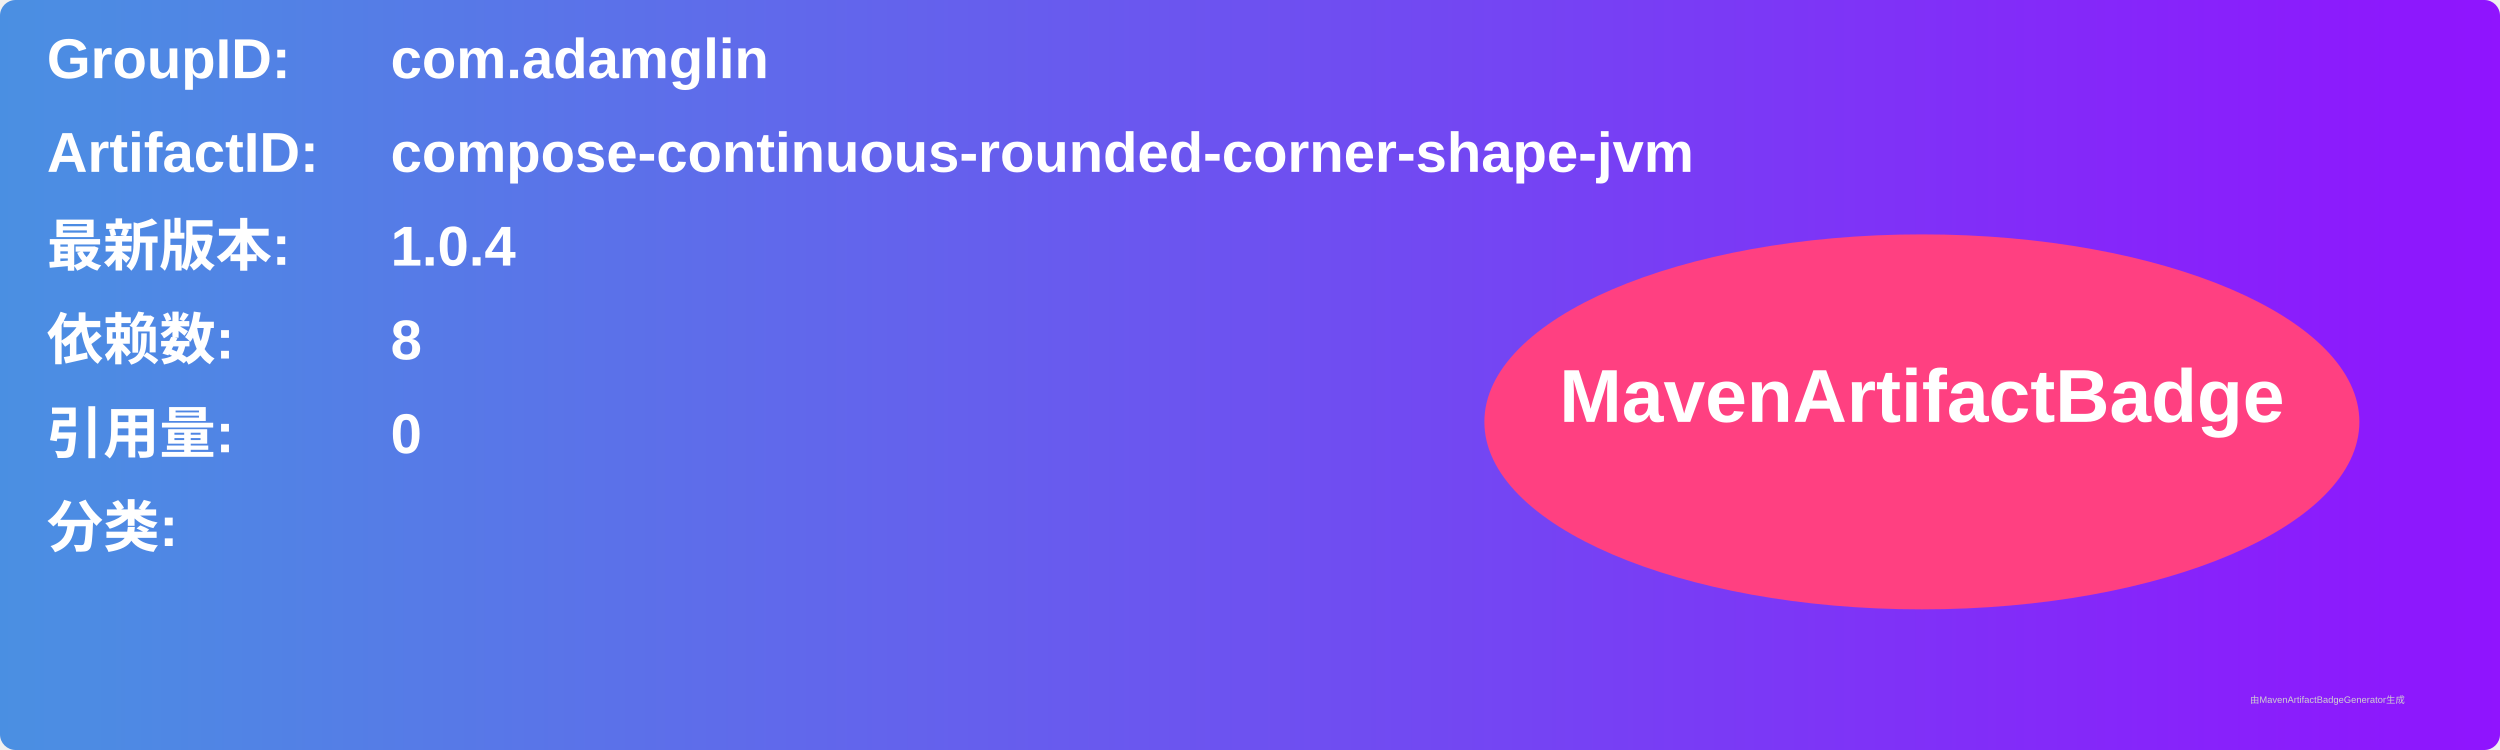
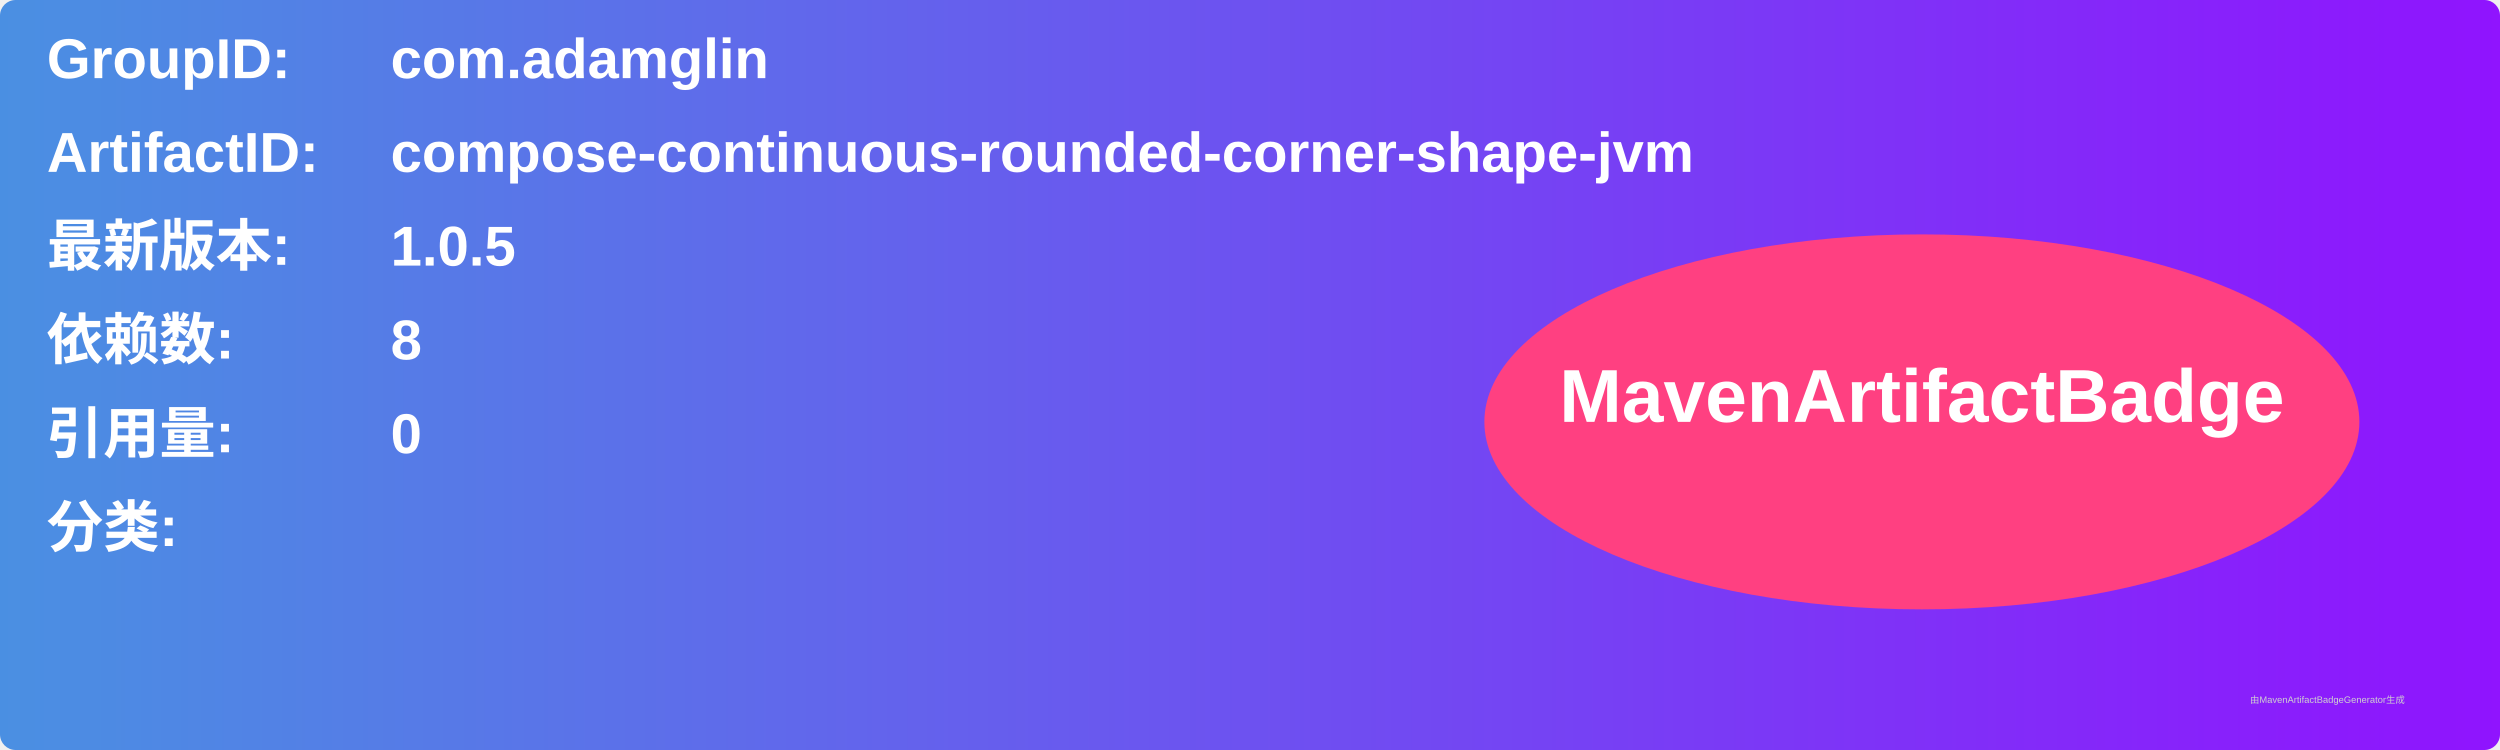
<svg xmlns="http://www.w3.org/2000/svg" width="800" height="240" viewBox="0 0 800 240">
  <linearGradient id="grad" x1="0%" y1="0%" x2="100%" y2="0%">
    <stop offset="0%" stop-color="#4a90e2" />
    <stop offset="100%" stop-color="#9013fe" />
  </linearGradient>
  <rect width="100%" height="100%" rx="5" ry="5" fill="url(#grad)" />
  <g transform="translate(15, 15)">
    <text x="0" y="10" font-family="Arial" font-size="18" fill="white" font-weight="bold" width="260">GroupID:</text>
    <text x="110" y="10" font-family="Arial" font-size="18" fill="white" font-weight="bold" width="460">com.adamglin</text>
    <text x="0" y="40" font-family="Arial" font-size="18" fill="white" font-weight="bold" width="260">ArtifactID:</text>
    <text x="110" y="40" font-family="Arial" font-size="18" fill="white" font-weight="bold" width="460">compose-continuous-rounded-corner-shape-jvm</text>
    <text x="0" y="70" font-family="Arial" font-size="18" fill="white" font-weight="bold">最新版本:</text>
    <text x="110" y="70" font-family="Arial" font-size="18" fill="white" font-weight="bold">
-       <tspan font-weight="bold">1.0.4</tspan>
+       <tspan font-weight="bold">1.0.5</tspan>
    </text>
    <text x="0" y="100" font-family="Arial" font-size="18" fill="white" font-weight="bold">依赖数: </text>
    <text x="110" y="100" font-family="Arial" font-size="18" fill="white">
      <tspan font-weight="bold">8</tspan>
    </text>
    <text x="0" y="130" font-family="Arial" font-size="18" fill="white" font-weight="bold">引用量: </text>
    <text x="110" y="130" font-family="Arial" font-size="18" fill="white">
      <tspan font-weight="bold">0</tspan>
    </text>
    <text x="0" y="160" font-family="Arial" font-size="18" fill="white" font-weight="bold">分类:</text>
    <text x="10" y="190" font-family="Arial" font-size="10" fill="white">
      <tspan font-weight="bold" />
    </text>
    <ellipse cx="600" cy="120" rx="140" ry="60" fill="#ff4081" />
    <text x="600" y="120" text-anchor="middle" font-family="Arial" font-size="24" fill="white" font-weight="bold">MavenArtifactBadge</text>
  </g>
  <text x="720" y="225" font-family="Arial" font-size="3" fill="#d0d0d0">由MavenArtifactBadgeGenerator生成</text>
</svg>
